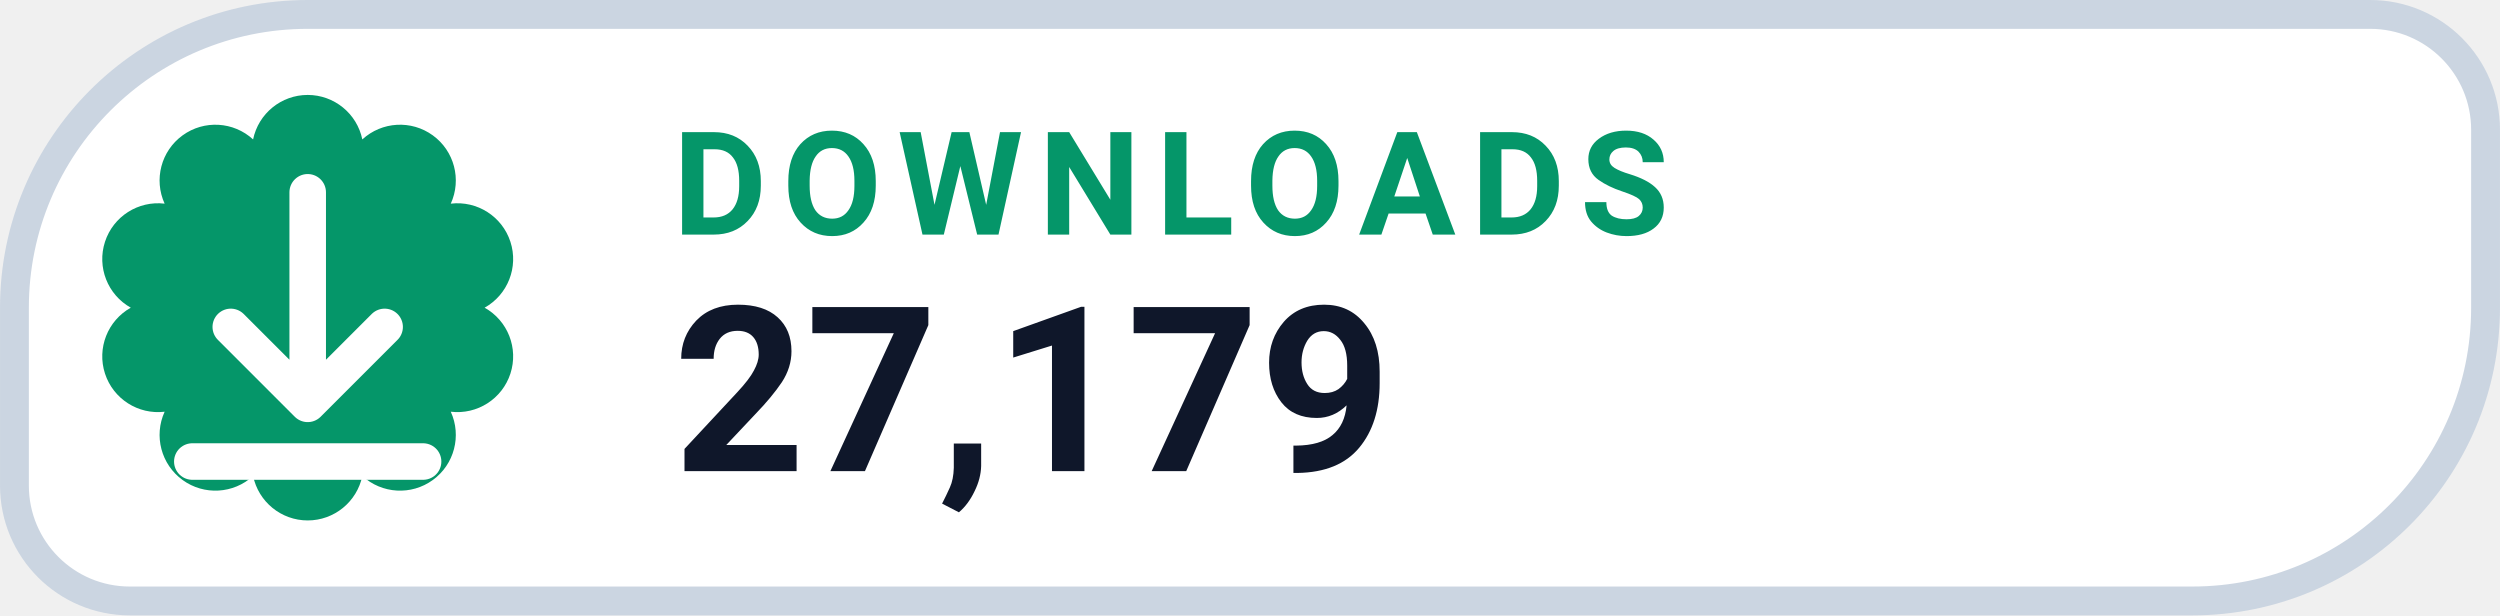
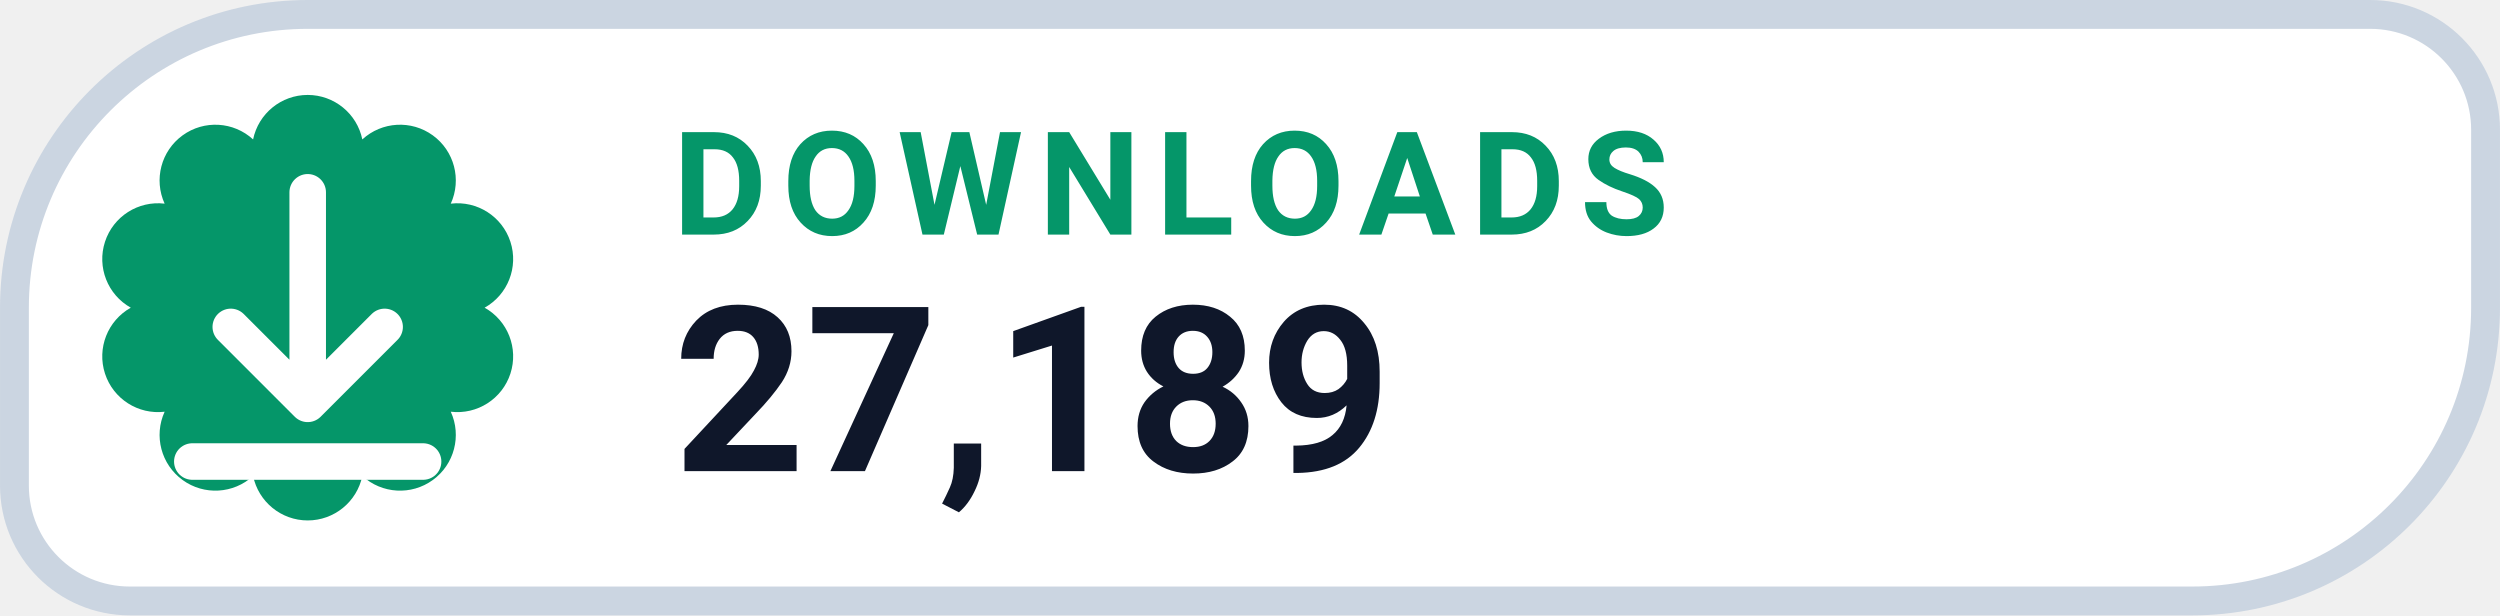
- <svg xmlns="http://www.w3.org/2000/svg" width="126" height="31.015" viewBox="0 0 130 32" role="img" aria-label="DOWNLOADS 27,179">
+ <svg xmlns="http://www.w3.org/2000/svg" width="126" height="31.015" viewBox="0 0 130 32" role="img" aria-label="DOWNLOADS 27,189">
  <path d="M 16.00 0.75 H 123.25 A 6.00 6.00 0 0 1 129.25 6.75 V 16.00 A 15.25 15.25 0 0 1 114.00 31.25 H 6.75 A 6.00 6.00 0 0 1 0.75 25.25 V 16.00 A 15.25 15.25 0 0 1 16.00 0.75 Z" fill="#FFFFFF" stroke="#CBD5E1" stroke-width="1.5" />
  <path d="M 13.16 7.25 A 2.90 2.90 0 0 1 18.84 7.25 A 2.90 2.90 0 0 1 23.44 10.59 A 2.90 2.90 0 0 1 25.20 16.00 A 2.90 2.90 0 0 1 23.44 21.41 A 2.90 2.90 0 0 1 18.84 24.75 A 2.90 2.90 0 0 1 13.16 24.75 A 2.90 2.90 0 0 1 8.56 21.41 A 2.90 2.90 0 0 1 6.80 16.00 A 2.90 2.90 0 0 1 8.56 10.59 A 2.90 2.90 0 0 1 13.16 7.25 Z" fill="#059669" />
  <g transform="translate(16 16)" style="color:#FFFFFF;">
    <path d="M0 -6 v11 m0 0 l4 -4 m-4 4 l-4 -4 M-6 8 h12" fill="none" stroke="currentColor" stroke-width="1.9" stroke-linecap="round" stroke-linejoin="round" />
  </g>
  <text x="35" y="12.2" fill="#059669" font-family="-apple-system,BlinkMacSystemFont,'Segoe UI',Roboto,Helvetica,Arial,sans-serif" font-size="7.5" font-weight="700" letter-spacing=".8">DOWNLOADS</text>
-   <text x="35" y="24.5" fill="#0F172A" font-family="-apple-system,BlinkMacSystemFont,'Segoe UI',Roboto,Helvetica,Arial,sans-serif" font-size="12" font-weight="750">27,179</text>
+   <text x="35" y="24.5" fill="#0F172A" font-family="-apple-system,BlinkMacSystemFont,'Segoe UI',Roboto,Helvetica,Arial,sans-serif" font-size="12" font-weight="750">27,189</text>
</svg>
